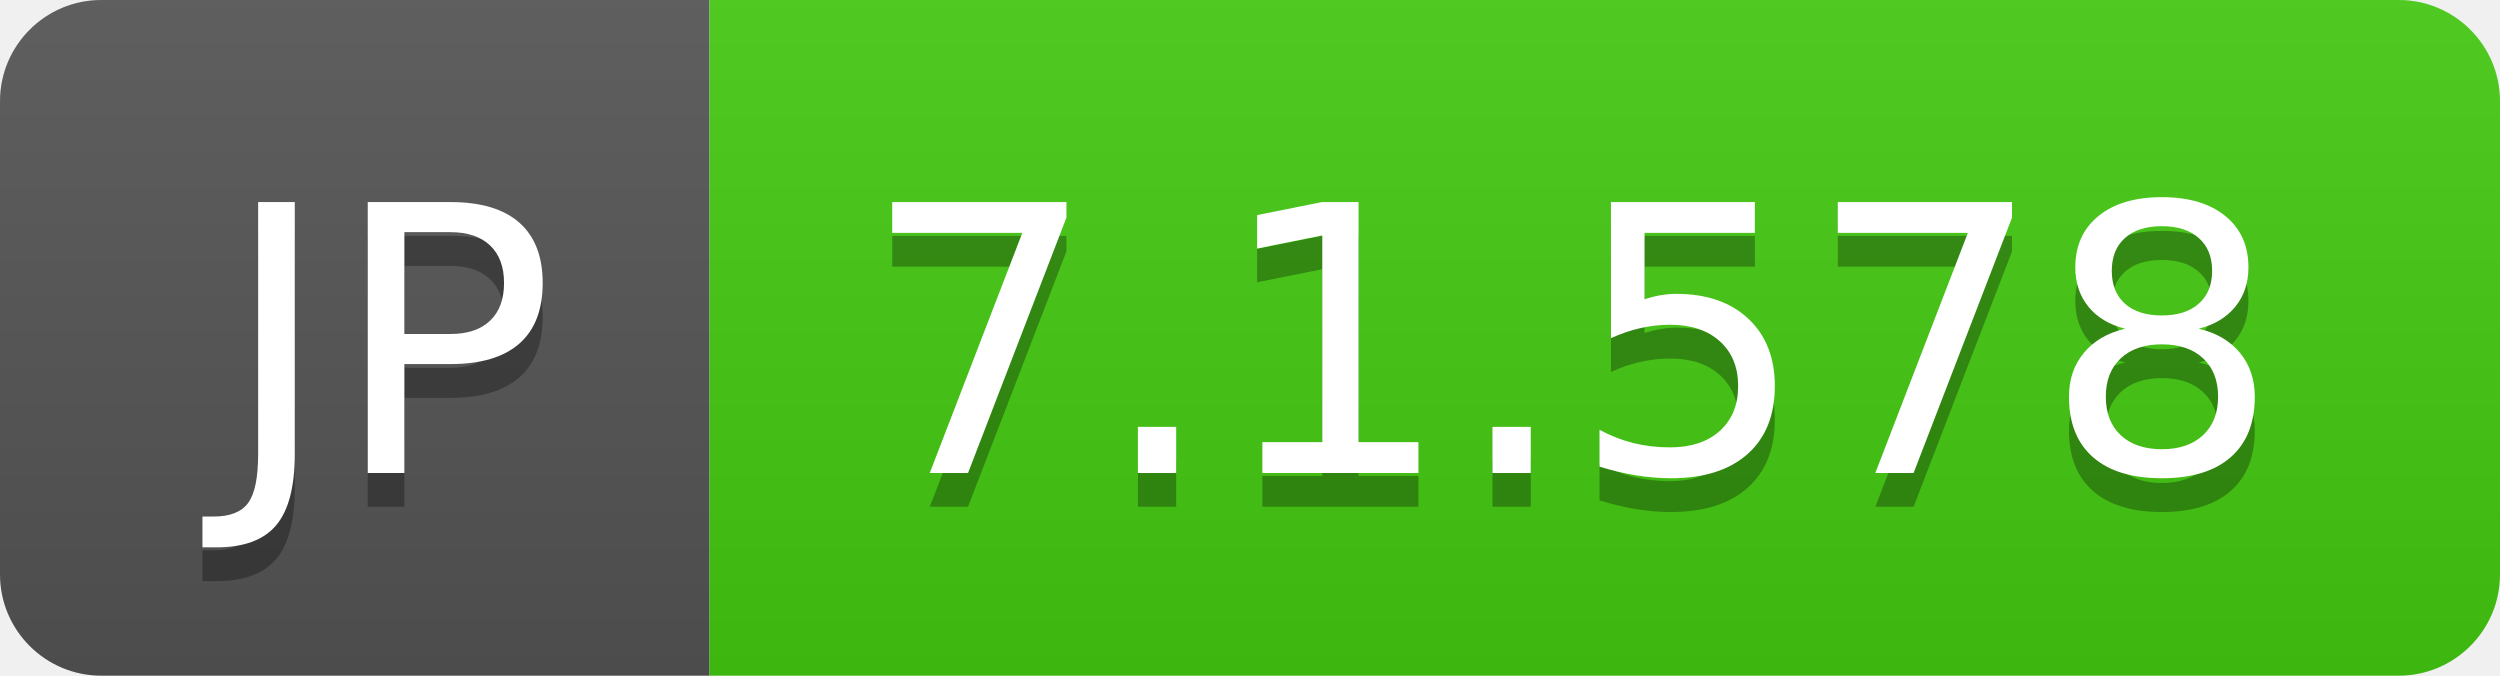
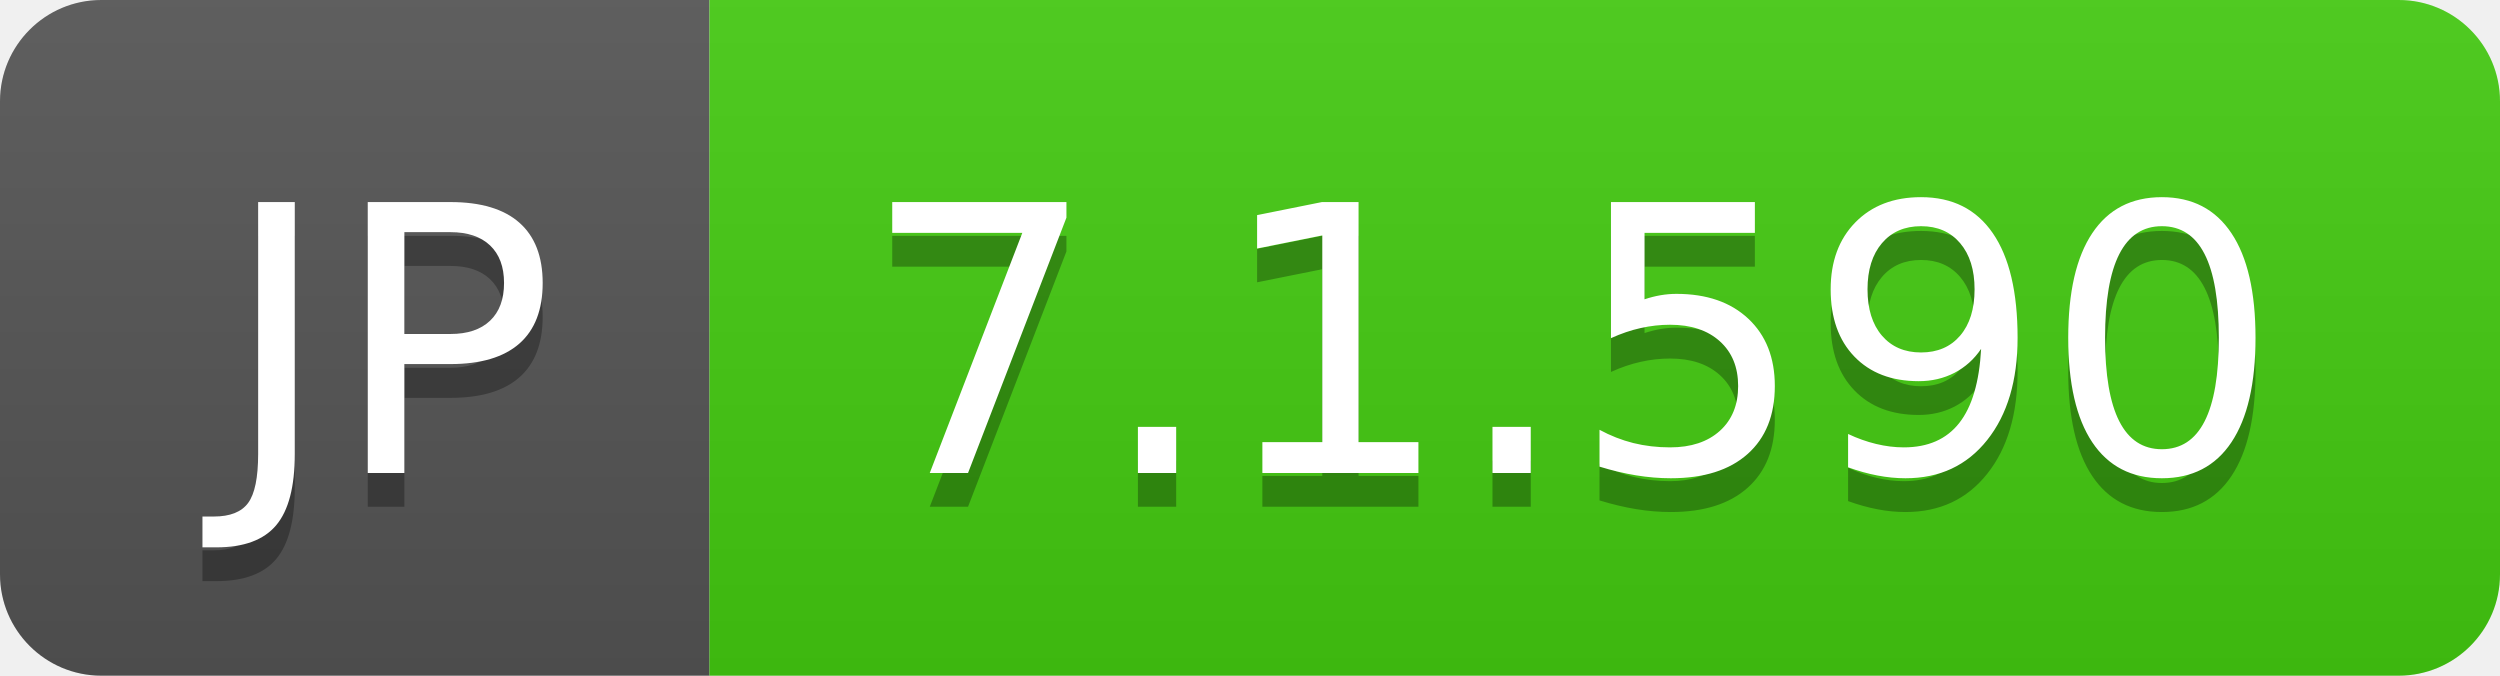
- <svg xmlns="http://www.w3.org/2000/svg" width="74" height="20" role="img" aria-label="JP: 7.1.578">
+ <svg xmlns="http://www.w3.org/2000/svg" width="74" height="20" role="img" aria-label="JP: 7.1.590">
  <linearGradient id="s" x2="0" y2="100%">
    <stop offset="0" stop-color="#bbb" stop-opacity=".1" />
    <stop offset="1" stop-opacity=".1" />
  </linearGradient>
  <clipPath id="r">
    <rect width="74" height="20" rx="3" fill="#fff" />
  </clipPath>
  <g clip-path="url(#r)">
    <rect width="21" height="20" fill="#555" />
    <rect x="21" width="53" height="20" fill="#4c1" />
    <rect width="74" height="20" fill="url(#s)" />
  </g>
  <g fill="#fff" text-anchor="middle" font-family="Verdana,Geneva,DejaVu Sans,sans-serif" text-rendering="geometricPrecision" font-size="110">
    <text aria-hidden="true" x="115" y="150" fill="#010101" fill-opacity=".3" transform="scale(.1)" textLength="110">JP</text>
    <text x="115" y="140" transform="scale(.1)" fill="#fff" textLength="110">JP</text>
-     <text aria-hidden="true" x="465" y="150" fill="#010101" fill-opacity=".3" transform="scale(.1)" textLength="430">7.1.578</text>
-     <text x="465" y="140" transform="scale(.1)" fill="#fff" textLength="430">7.1.578</text>
+     <text aria-hidden="true" x="465" y="150" fill="#010101" fill-opacity=".3" transform="scale(.1)" textLength="430">7.1.590</text>
+     <text x="465" y="140" transform="scale(.1)" fill="#fff" textLength="430">7.1.590</text>
  </g>
</svg>
